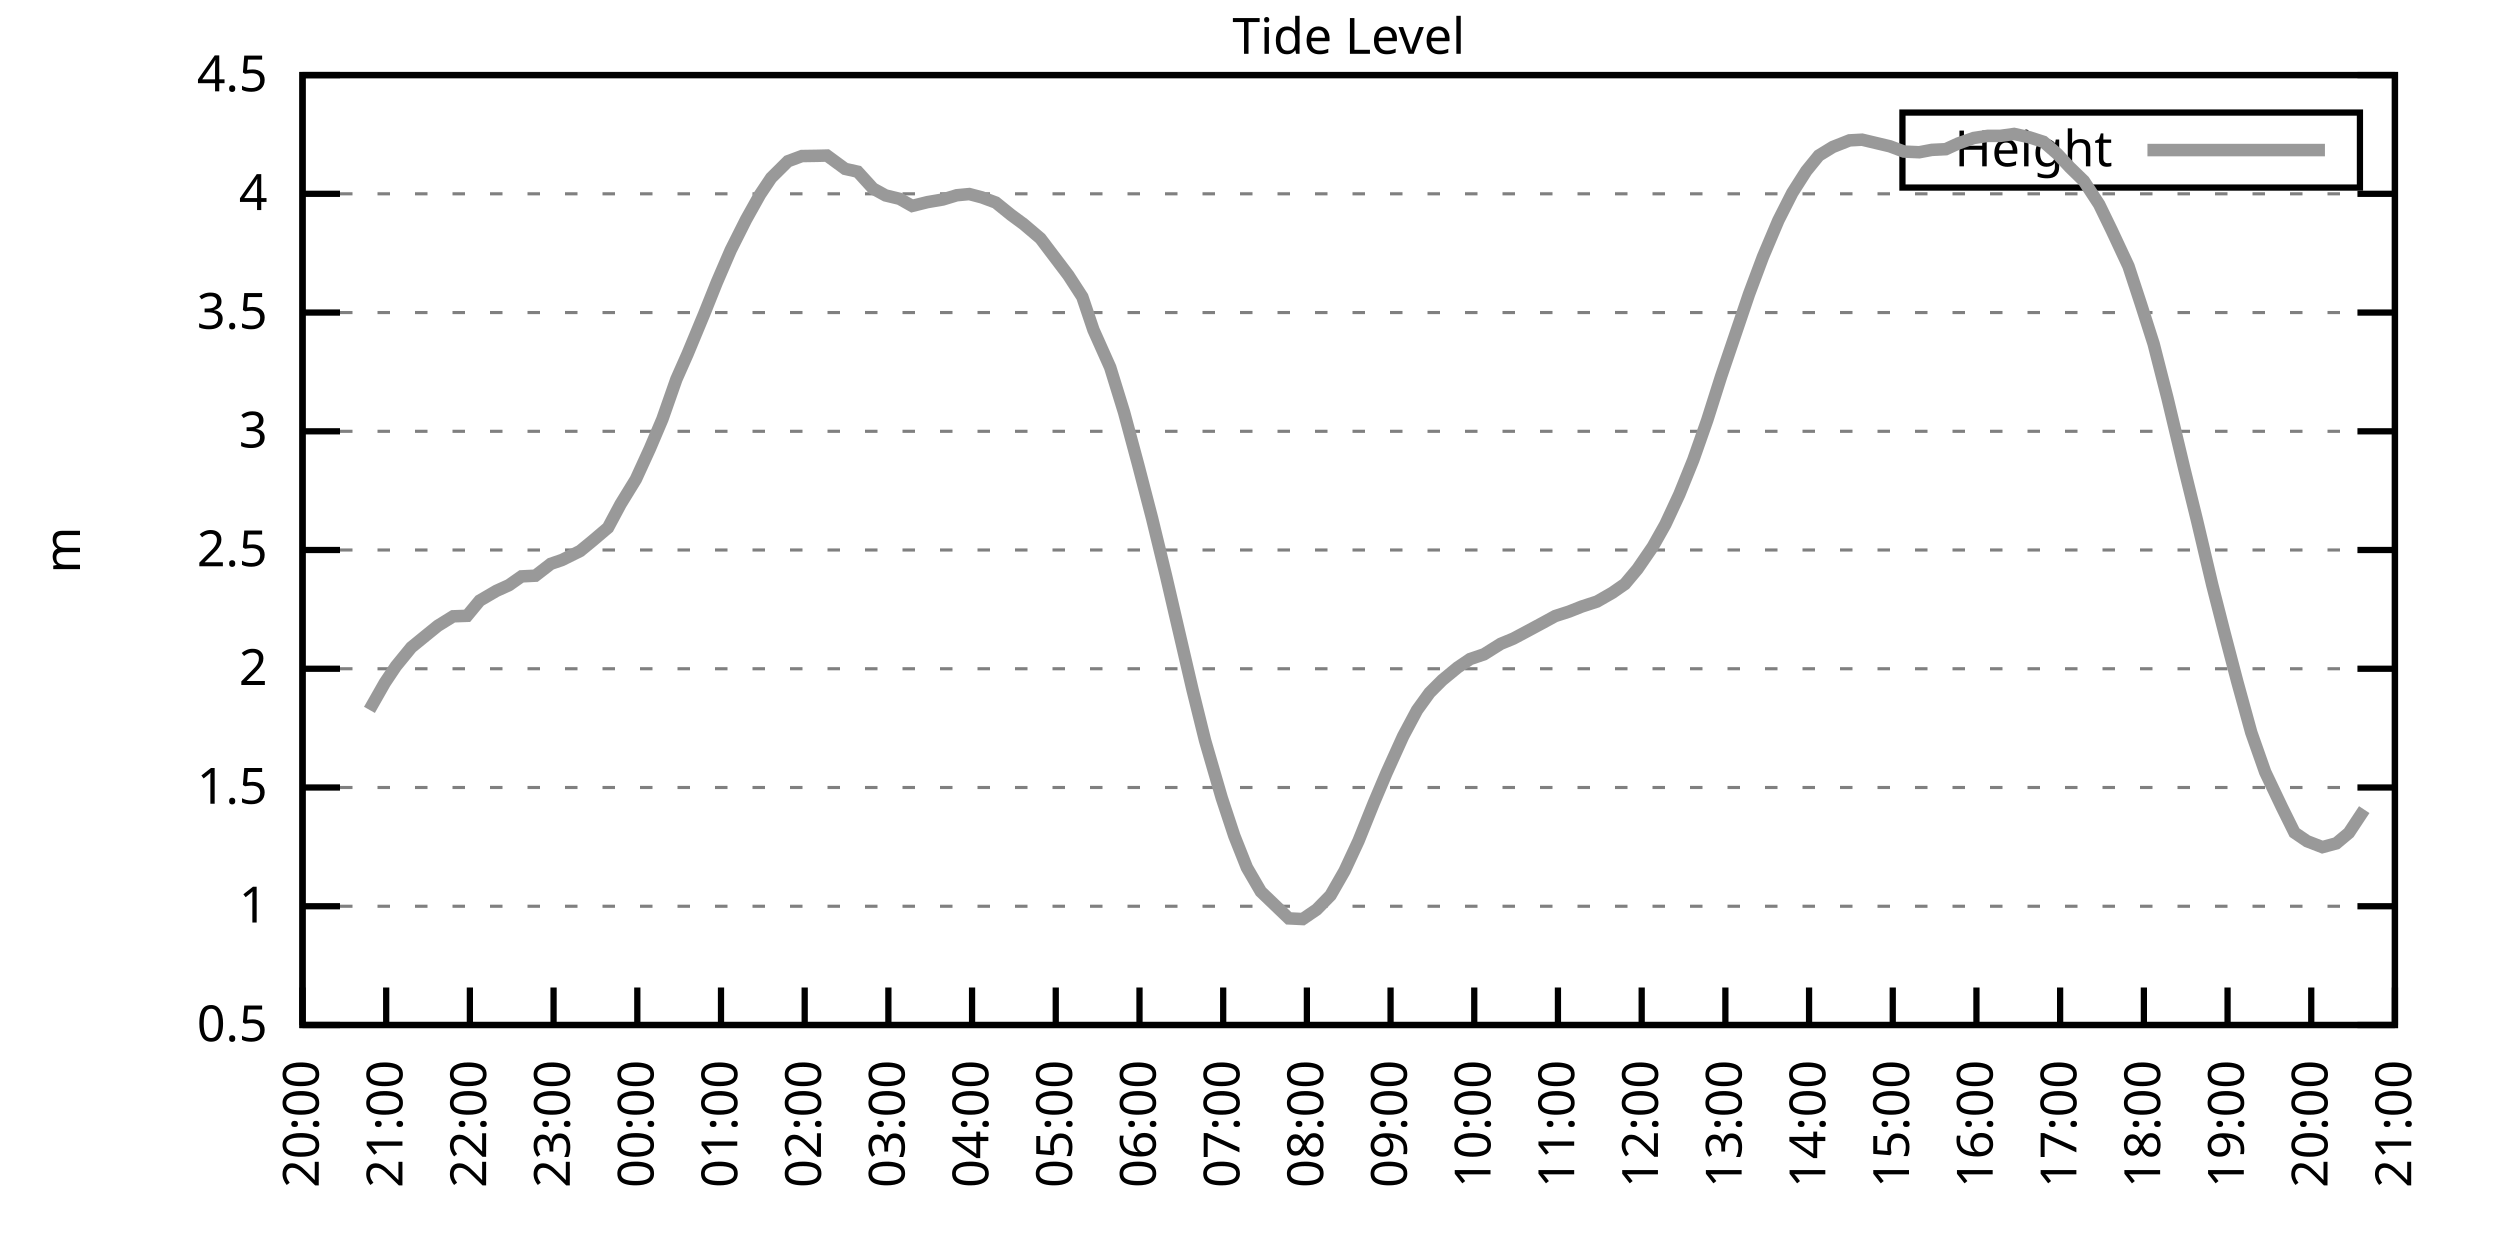
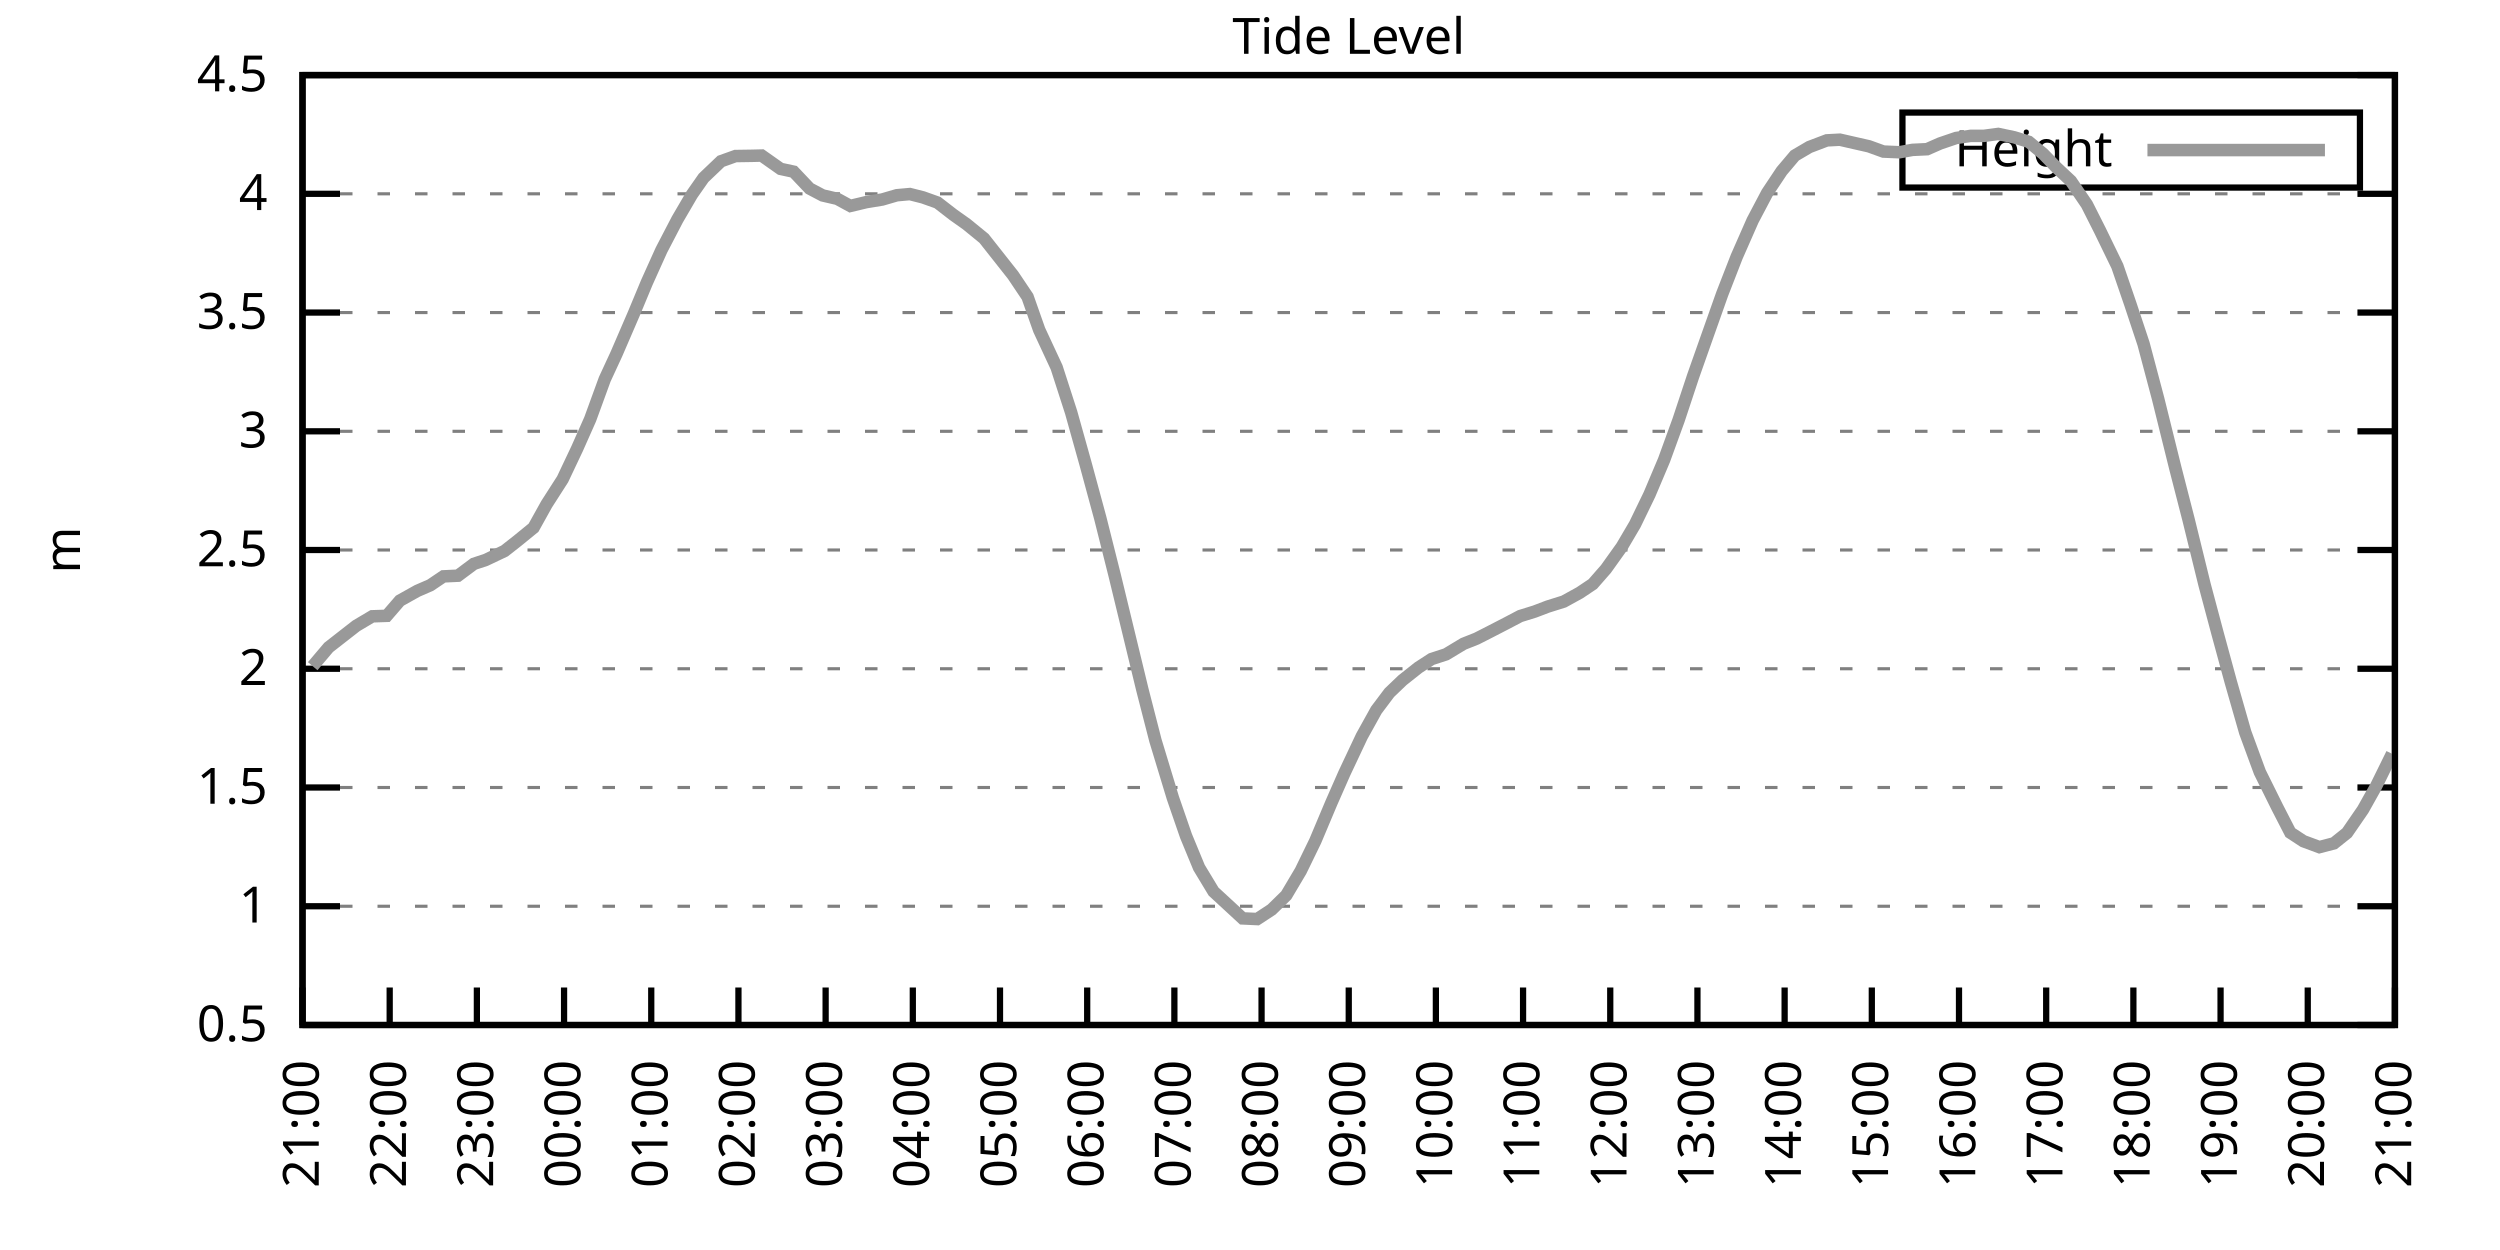
<svg xmlns="http://www.w3.org/2000/svg" xmlns:xlink="http://www.w3.org/1999/xlink" width="400" height="200" viewBox="0 0 400 200">
  <g id="gnuplot_canvas">
    <rect x="0" y="0" width="400" height="200" fill="none" />
    <defs>
      <circle id="gpDot" r="0.5" stroke-width="0.5" stroke="currentColor" />
      <path id="gpPt0" stroke-width="0.333" stroke="currentColor" d="M-1,0 h2 M0,-1 v2" />
      <path id="gpPt1" stroke-width="0.333" stroke="currentColor" d="M-1,-1 L1,1 M1,-1 L-1,1" />
      <path id="gpPt2" stroke-width="0.333" stroke="currentColor" d="M-1,0 L1,0 M0,-1 L0,1 M-1,-1 L1,1 M-1,1 L1,-1" />
      <rect id="gpPt3" stroke-width="0.333" stroke="currentColor" x="-1" y="-1" width="2" height="2" />
      <rect id="gpPt4" stroke-width="0.333" stroke="currentColor" fill="currentColor" x="-1" y="-1" width="2" height="2" />
      <circle id="gpPt5" stroke-width="0.333" stroke="currentColor" cx="0" cy="0" r="1" />
      <use xlink:href="#gpPt5" id="gpPt6" fill="currentColor" stroke="none" />
      <path id="gpPt7" stroke-width="0.333" stroke="currentColor" d="M0,-1.33 L-1.33,0.67 L1.33,0.67 z" />
      <use xlink:href="#gpPt7" id="gpPt8" fill="currentColor" stroke="none" />
      <use xlink:href="#gpPt7" id="gpPt9" stroke="currentColor" transform="rotate(180)" />
      <use xlink:href="#gpPt9" id="gpPt10" fill="currentColor" stroke="none" />
      <use xlink:href="#gpPt3" id="gpPt11" stroke="currentColor" transform="rotate(45)" />
      <use xlink:href="#gpPt11" id="gpPt12" fill="currentColor" stroke="none" />
      <path id="gpPt13" stroke-width="0.333" stroke="currentColor" d="M0,1.330 L1.265,0.411 L0.782,-1.067 L-0.782,-1.076 L-1.265,0.411 z" />
      <use xlink:href="#gpPt13" id="gpPt14" fill="currentColor" stroke="none" />
      <filter id="textbox" filterUnits="objectBoundingBox" x="0" y="0" height="1" width="1">
        <feFlood flood-color="white" flood-opacity="1" result="bgnd" />
        <feComposite in="SourceGraphic" in2="bgnd" operator="atop" />
      </filter>
      <filter id="greybox" filterUnits="objectBoundingBox" x="0" y="0" height="1" width="1">
        <feFlood flood-color="lightgrey" flood-opacity="1" result="grey" />
        <feComposite in="SourceGraphic" in2="grey" operator="atop" />
      </filter>
    </defs>
    <g fill="none" color="white" stroke="currentColor" stroke-width="1.00" stroke-linecap="butt" stroke-linejoin="miter">
</g>
    <g fill="none" color="black" stroke="currentColor" stroke-width="1.00" stroke-linecap="butt" stroke-linejoin="miter">
      <g stroke="none" shape-rendering="crispEdges">
        <polygon fill="rgb(255, 255, 255)" points="48.40,164.00 383.18,164.00 383.18,12.02 48.40,12.02 " />
      </g>
    </g>
    <g fill="none" color="black" stroke="currentColor" stroke-width="1.00" stroke-linecap="butt" stroke-linejoin="miter">
</g>
    <g fill="none" color="black" stroke="black" stroke-width="0.50" stroke-linecap="butt" stroke-linejoin="miter">
</g>
    <g fill="none" color="gray" stroke="currentColor" stroke-width="0.50" stroke-linecap="butt" stroke-linejoin="miter">
      <path stroke="gray" stroke-dasharray="2,4" class="gridline" d="M48.40,164.00 L383.19,164.00  " />
    </g>
    <g fill="none" color="gray" stroke="gray" stroke-width="1.00" stroke-linecap="butt" stroke-linejoin="miter">
</g>
    <g fill="none" color="black" stroke="currentColor" stroke-width="1.00" stroke-linecap="butt" stroke-linejoin="miter">
      <path stroke="black" d="M48.40,164.00 L54.40,164.00 M383.19,164.00 L377.19,164.00  " />
      <g transform="translate(42.80,166.60)" stroke="none" fill="black" font-family="Sans" font-size="8.00" text-anchor="end">
        <text>
          <tspan font-family="Sans"> 0.5</tspan>
        </text>
      </g>
    </g>
    <g fill="none" color="black" stroke="currentColor" stroke-width="1.00" stroke-linecap="butt" stroke-linejoin="miter">
</g>
    <g fill="none" color="black" stroke="black" stroke-width="0.50" stroke-linecap="butt" stroke-linejoin="miter">
</g>
    <g fill="none" color="gray" stroke="currentColor" stroke-width="0.50" stroke-linecap="butt" stroke-linejoin="miter">
      <path stroke="gray" stroke-dasharray="2,4" class="gridline" d="M48.40,145.00 L383.19,145.00  " />
    </g>
    <g fill="none" color="gray" stroke="gray" stroke-width="1.00" stroke-linecap="butt" stroke-linejoin="miter">
</g>
    <g fill="none" color="black" stroke="currentColor" stroke-width="1.00" stroke-linecap="butt" stroke-linejoin="miter">
      <path stroke="black" d="M48.40,145.00 L54.40,145.00 M383.19,145.00 L377.19,145.00  " />
      <g transform="translate(42.80,147.60)" stroke="none" fill="black" font-family="Sans" font-size="8.00" text-anchor="end">
        <text>
          <tspan font-family="Sans"> 1</tspan>
        </text>
      </g>
    </g>
    <g fill="none" color="black" stroke="currentColor" stroke-width="1.00" stroke-linecap="butt" stroke-linejoin="miter">
</g>
    <g fill="none" color="black" stroke="black" stroke-width="0.50" stroke-linecap="butt" stroke-linejoin="miter">
</g>
    <g fill="none" color="gray" stroke="currentColor" stroke-width="0.50" stroke-linecap="butt" stroke-linejoin="miter">
      <path stroke="gray" stroke-dasharray="2,4" class="gridline" d="M48.40,126.00 L383.19,126.00  " />
    </g>
    <g fill="none" color="gray" stroke="gray" stroke-width="1.00" stroke-linecap="butt" stroke-linejoin="miter">
</g>
    <g fill="none" color="black" stroke="currentColor" stroke-width="1.00" stroke-linecap="butt" stroke-linejoin="miter">
      <path stroke="black" d="M48.40,126.00 L54.40,126.00 M383.19,126.00 L377.19,126.00  " />
      <g transform="translate(42.80,128.60)" stroke="none" fill="black" font-family="Sans" font-size="8.00" text-anchor="end">
        <text>
          <tspan font-family="Sans"> 1.5</tspan>
        </text>
      </g>
    </g>
    <g fill="none" color="black" stroke="currentColor" stroke-width="1.00" stroke-linecap="butt" stroke-linejoin="miter">
</g>
    <g fill="none" color="black" stroke="black" stroke-width="0.50" stroke-linecap="butt" stroke-linejoin="miter">
</g>
    <g fill="none" color="gray" stroke="currentColor" stroke-width="0.50" stroke-linecap="butt" stroke-linejoin="miter">
      <path stroke="gray" stroke-dasharray="2,4" class="gridline" d="M48.40,107.00 L383.19,107.00  " />
    </g>
    <g fill="none" color="gray" stroke="gray" stroke-width="1.00" stroke-linecap="butt" stroke-linejoin="miter">
</g>
    <g fill="none" color="black" stroke="currentColor" stroke-width="1.00" stroke-linecap="butt" stroke-linejoin="miter">
      <path stroke="black" d="M48.40,107.00 L54.40,107.00 M383.19,107.00 L377.19,107.00  " />
      <g transform="translate(42.80,109.60)" stroke="none" fill="black" font-family="Sans" font-size="8.00" text-anchor="end">
        <text>
          <tspan font-family="Sans"> 2</tspan>
        </text>
      </g>
    </g>
    <g fill="none" color="black" stroke="currentColor" stroke-width="1.00" stroke-linecap="butt" stroke-linejoin="miter">
</g>
    <g fill="none" color="black" stroke="black" stroke-width="0.50" stroke-linecap="butt" stroke-linejoin="miter">
</g>
    <g fill="none" color="gray" stroke="currentColor" stroke-width="0.50" stroke-linecap="butt" stroke-linejoin="miter">
      <path stroke="gray" stroke-dasharray="2,4" class="gridline" d="M48.40,88.00 L383.19,88.00  " />
    </g>
    <g fill="none" color="gray" stroke="gray" stroke-width="1.00" stroke-linecap="butt" stroke-linejoin="miter">
</g>
    <g fill="none" color="black" stroke="currentColor" stroke-width="1.00" stroke-linecap="butt" stroke-linejoin="miter">
      <path stroke="black" d="M48.40,88.00 L54.40,88.00 M383.19,88.00 L377.19,88.00  " />
      <g transform="translate(42.80,90.60)" stroke="none" fill="black" font-family="Sans" font-size="8.00" text-anchor="end">
        <text>
          <tspan font-family="Sans"> 2.5</tspan>
        </text>
      </g>
    </g>
    <g fill="none" color="black" stroke="currentColor" stroke-width="1.00" stroke-linecap="butt" stroke-linejoin="miter">
</g>
    <g fill="none" color="black" stroke="black" stroke-width="0.50" stroke-linecap="butt" stroke-linejoin="miter">
</g>
    <g fill="none" color="gray" stroke="currentColor" stroke-width="0.50" stroke-linecap="butt" stroke-linejoin="miter">
      <path stroke="gray" stroke-dasharray="2,4" class="gridline" d="M48.40,69.01 L383.19,69.01  " />
    </g>
    <g fill="none" color="gray" stroke="gray" stroke-width="1.00" stroke-linecap="butt" stroke-linejoin="miter">
</g>
    <g fill="none" color="black" stroke="currentColor" stroke-width="1.00" stroke-linecap="butt" stroke-linejoin="miter">
      <path stroke="black" d="M48.40,69.01 L54.40,69.01 M383.19,69.01 L377.19,69.01  " />
      <g transform="translate(42.80,71.61)" stroke="none" fill="black" font-family="Sans" font-size="8.00" text-anchor="end">
        <text>
          <tspan font-family="Sans"> 3</tspan>
        </text>
      </g>
    </g>
    <g fill="none" color="black" stroke="currentColor" stroke-width="1.00" stroke-linecap="butt" stroke-linejoin="miter">
</g>
    <g fill="none" color="black" stroke="black" stroke-width="0.50" stroke-linecap="butt" stroke-linejoin="miter">
</g>
    <g fill="none" color="gray" stroke="currentColor" stroke-width="0.50" stroke-linecap="butt" stroke-linejoin="miter">
      <path stroke="gray" stroke-dasharray="2,4" class="gridline" d="M48.40,50.01 L383.19,50.01  " />
    </g>
    <g fill="none" color="gray" stroke="gray" stroke-width="1.00" stroke-linecap="butt" stroke-linejoin="miter">
</g>
    <g fill="none" color="black" stroke="currentColor" stroke-width="1.00" stroke-linecap="butt" stroke-linejoin="miter">
      <path stroke="black" d="M48.40,50.01 L54.40,50.01 M383.19,50.01 L377.19,50.01  " />
      <g transform="translate(42.80,52.61)" stroke="none" fill="black" font-family="Sans" font-size="8.00" text-anchor="end">
        <text>
          <tspan font-family="Sans"> 3.5</tspan>
        </text>
      </g>
    </g>
    <g fill="none" color="black" stroke="currentColor" stroke-width="1.00" stroke-linecap="butt" stroke-linejoin="miter">
</g>
    <g fill="none" color="black" stroke="black" stroke-width="0.50" stroke-linecap="butt" stroke-linejoin="miter">
</g>
    <g fill="none" color="gray" stroke="currentColor" stroke-width="0.50" stroke-linecap="butt" stroke-linejoin="miter">
      <path stroke="gray" stroke-dasharray="2,4" class="gridline" d="M48.40,31.01 L383.19,31.01  " />
    </g>
    <g fill="none" color="gray" stroke="gray" stroke-width="1.00" stroke-linecap="butt" stroke-linejoin="miter">
</g>
    <g fill="none" color="black" stroke="currentColor" stroke-width="1.00" stroke-linecap="butt" stroke-linejoin="miter">
      <path stroke="black" d="M48.40,31.01 L54.40,31.01 M383.19,31.01 L377.19,31.01  " />
      <g transform="translate(42.80,33.61)" stroke="none" fill="black" font-family="Sans" font-size="8.00" text-anchor="end">
        <text>
          <tspan font-family="Sans"> 4</tspan>
        </text>
      </g>
    </g>
    <g fill="none" color="black" stroke="currentColor" stroke-width="1.00" stroke-linecap="butt" stroke-linejoin="miter">
</g>
    <g fill="none" color="black" stroke="black" stroke-width="0.50" stroke-linecap="butt" stroke-linejoin="miter">
</g>
    <g fill="none" color="gray" stroke="currentColor" stroke-width="0.50" stroke-linecap="butt" stroke-linejoin="miter">
      <path stroke="gray" stroke-dasharray="2,4" class="gridline" d="M48.40,12.01 L383.19,12.01  " />
    </g>
    <g fill="none" color="gray" stroke="gray" stroke-width="1.00" stroke-linecap="butt" stroke-linejoin="miter">
</g>
    <g fill="none" color="black" stroke="currentColor" stroke-width="1.00" stroke-linecap="butt" stroke-linejoin="miter">
      <path stroke="black" d="M48.40,12.01 L54.40,12.01 M383.19,12.01 L377.19,12.01  " />
      <g transform="translate(42.80,14.61)" stroke="none" fill="black" font-family="Sans" font-size="8.00" text-anchor="end">
        <text>
          <tspan font-family="Sans"> 4.5</tspan>
        </text>
      </g>
    </g>
    <g fill="none" color="black" stroke="currentColor" stroke-width="1.00" stroke-linecap="butt" stroke-linejoin="miter">
      <path stroke="black" d="M48.40,164.00 L48.40,158.00  " />
      <g transform="translate(51.00,169.60) rotate(270.00)" stroke="none" fill="black" font-family="Sans" font-size="8.00" text-anchor="end">
        <text>
-           <tspan font-family="Sans">20:00</tspan>
-         </text>
-       </g>
-     </g>
-     <g fill="none" color="black" stroke="currentColor" stroke-width="1.00" stroke-linecap="butt" stroke-linejoin="miter">
-       <path stroke="black" d="M61.79,164.00 L61.79,158.00  " />
-       <g transform="translate(64.39,169.60) rotate(270.00)" stroke="none" fill="black" font-family="Sans" font-size="8.00" text-anchor="end">
-         <text>
          <tspan font-family="Sans">21:00</tspan>
        </text>
      </g>
    </g>
    <g fill="none" color="black" stroke="currentColor" stroke-width="1.00" stroke-linecap="butt" stroke-linejoin="miter">
-       <path stroke="black" d="M75.18,164.00 L75.18,158.00  " />
-       <g transform="translate(77.78,169.60) rotate(270.00)" stroke="none" fill="black" font-family="Sans" font-size="8.00" text-anchor="end">
+       <path stroke="black" d="M62.35,164.00 L62.35,158.00  " />
+       <g transform="translate(64.95,169.60) rotate(270.00)" stroke="none" fill="black" font-family="Sans" font-size="8.00" text-anchor="end">
        <text>
          <tspan font-family="Sans">22:00</tspan>
        </text>
      </g>
    </g>
    <g fill="none" color="black" stroke="currentColor" stroke-width="1.00" stroke-linecap="butt" stroke-linejoin="miter">
-       <path stroke="black" d="M88.57,164.00 L88.57,158.00  " />
-       <g transform="translate(91.17,169.60) rotate(270.00)" stroke="none" fill="black" font-family="Sans" font-size="8.00" text-anchor="end">
+       <path stroke="black" d="M76.30,164.00 L76.30,158.00  " />
+       <g transform="translate(78.90,169.60) rotate(270.00)" stroke="none" fill="black" font-family="Sans" font-size="8.00" text-anchor="end">
        <text>
          <tspan font-family="Sans">23:00</tspan>
        </text>
      </g>
    </g>
    <g fill="none" color="black" stroke="currentColor" stroke-width="1.00" stroke-linecap="butt" stroke-linejoin="miter">
-       <path stroke="black" d="M101.97,164.00 L101.97,158.00  " />
-       <g transform="translate(104.57,169.60) rotate(270.00)" stroke="none" fill="black" font-family="Sans" font-size="8.00" text-anchor="end">
+       <path stroke="black" d="M90.25,164.00 L90.25,158.00  " />
+       <g transform="translate(92.85,169.60) rotate(270.00)" stroke="none" fill="black" font-family="Sans" font-size="8.00" text-anchor="end">
        <text>
          <tspan font-family="Sans">00:00</tspan>
        </text>
      </g>
    </g>
    <g fill="none" color="black" stroke="currentColor" stroke-width="1.00" stroke-linecap="butt" stroke-linejoin="miter">
-       <path stroke="black" d="M115.36,164.00 L115.36,158.00  " />
-       <g transform="translate(117.96,169.60) rotate(270.00)" stroke="none" fill="black" font-family="Sans" font-size="8.00" text-anchor="end">
+       <path stroke="black" d="M104.20,164.00 L104.20,158.00  " />
+       <g transform="translate(106.80,169.60) rotate(270.00)" stroke="none" fill="black" font-family="Sans" font-size="8.00" text-anchor="end">
        <text>
          <tspan font-family="Sans">01:00</tspan>
        </text>
      </g>
    </g>
    <g fill="none" color="black" stroke="currentColor" stroke-width="1.00" stroke-linecap="butt" stroke-linejoin="miter">
-       <path stroke="black" d="M128.75,164.00 L128.75,158.00  " />
-       <g transform="translate(131.35,169.60) rotate(270.00)" stroke="none" fill="black" font-family="Sans" font-size="8.00" text-anchor="end">
+       <path stroke="black" d="M118.15,164.00 L118.15,158.00  " />
+       <g transform="translate(120.75,169.60) rotate(270.00)" stroke="none" fill="black" font-family="Sans" font-size="8.00" text-anchor="end">
        <text>
          <tspan font-family="Sans">02:00</tspan>
        </text>
      </g>
    </g>
    <g fill="none" color="black" stroke="currentColor" stroke-width="1.00" stroke-linecap="butt" stroke-linejoin="miter">
-       <path stroke="black" d="M142.14,164.00 L142.14,158.00  " />
-       <g transform="translate(144.74,169.60) rotate(270.00)" stroke="none" fill="black" font-family="Sans" font-size="8.00" text-anchor="end">
+       <path stroke="black" d="M132.10,164.00 L132.10,158.00  " />
+       <g transform="translate(134.70,169.60) rotate(270.00)" stroke="none" fill="black" font-family="Sans" font-size="8.00" text-anchor="end">
        <text>
          <tspan font-family="Sans">03:00</tspan>
        </text>
      </g>
    </g>
    <g fill="none" color="black" stroke="currentColor" stroke-width="1.00" stroke-linecap="butt" stroke-linejoin="miter">
-       <path stroke="black" d="M155.53,164.00 L155.53,158.00  " />
-       <g transform="translate(158.13,169.60) rotate(270.00)" stroke="none" fill="black" font-family="Sans" font-size="8.00" text-anchor="end">
+       <path stroke="black" d="M146.05,164.00 L146.05,158.00  " />
+       <g transform="translate(148.65,169.60) rotate(270.00)" stroke="none" fill="black" font-family="Sans" font-size="8.00" text-anchor="end">
        <text>
          <tspan font-family="Sans">04:00</tspan>
        </text>
      </g>
    </g>
    <g fill="none" color="black" stroke="currentColor" stroke-width="1.00" stroke-linecap="butt" stroke-linejoin="miter">
-       <path stroke="black" d="M168.92,164.00 L168.92,158.00  " />
-       <g transform="translate(171.52,169.60) rotate(270.00)" stroke="none" fill="black" font-family="Sans" font-size="8.00" text-anchor="end">
+       <path stroke="black" d="M160.00,164.00 L160.00,158.00  " />
+       <g transform="translate(162.60,169.60) rotate(270.00)" stroke="none" fill="black" font-family="Sans" font-size="8.00" text-anchor="end">
        <text>
          <tspan font-family="Sans">05:00</tspan>
        </text>
      </g>
    </g>
    <g fill="none" color="black" stroke="currentColor" stroke-width="1.00" stroke-linecap="butt" stroke-linejoin="miter">
-       <path stroke="black" d="M182.32,164.00 L182.32,158.00  " />
-       <g transform="translate(184.92,169.60) rotate(270.00)" stroke="none" fill="black" font-family="Sans" font-size="8.00" text-anchor="end">
+       <path stroke="black" d="M173.95,164.00 L173.95,158.00  " />
+       <g transform="translate(176.55,169.60) rotate(270.00)" stroke="none" fill="black" font-family="Sans" font-size="8.00" text-anchor="end">
        <text>
          <tspan font-family="Sans">06:00</tspan>
        </text>
      </g>
    </g>
    <g fill="none" color="black" stroke="currentColor" stroke-width="1.00" stroke-linecap="butt" stroke-linejoin="miter">
-       <path stroke="black" d="M195.71,164.00 L195.71,158.00  " />
-       <g transform="translate(198.31,169.60) rotate(270.00)" stroke="none" fill="black" font-family="Sans" font-size="8.00" text-anchor="end">
+       <path stroke="black" d="M187.90,164.00 L187.90,158.00  " />
+       <g transform="translate(190.50,169.60) rotate(270.00)" stroke="none" fill="black" font-family="Sans" font-size="8.00" text-anchor="end">
        <text>
          <tspan font-family="Sans">07:00</tspan>
        </text>
      </g>
    </g>
    <g fill="none" color="black" stroke="currentColor" stroke-width="1.00" stroke-linecap="butt" stroke-linejoin="miter">
-       <path stroke="black" d="M209.10,164.00 L209.10,158.00  " />
-       <g transform="translate(211.70,169.60) rotate(270.00)" stroke="none" fill="black" font-family="Sans" font-size="8.00" text-anchor="end">
+       <path stroke="black" d="M201.85,164.00 L201.85,158.00  " />
+       <g transform="translate(204.45,169.60) rotate(270.00)" stroke="none" fill="black" font-family="Sans" font-size="8.00" text-anchor="end">
        <text>
          <tspan font-family="Sans">08:00</tspan>
        </text>
      </g>
    </g>
    <g fill="none" color="black" stroke="currentColor" stroke-width="1.00" stroke-linecap="butt" stroke-linejoin="miter">
-       <path stroke="black" d="M222.49,164.00 L222.49,158.00  " />
-       <g transform="translate(225.09,169.60) rotate(270.00)" stroke="none" fill="black" font-family="Sans" font-size="8.00" text-anchor="end">
+       <path stroke="black" d="M215.80,164.00 L215.80,158.00  " />
+       <g transform="translate(218.40,169.60) rotate(270.00)" stroke="none" fill="black" font-family="Sans" font-size="8.00" text-anchor="end">
        <text>
          <tspan font-family="Sans">09:00</tspan>
        </text>
      </g>
    </g>
    <g fill="none" color="black" stroke="currentColor" stroke-width="1.00" stroke-linecap="butt" stroke-linejoin="miter">
-       <path stroke="black" d="M235.88,164.00 L235.88,158.00  " />
-       <g transform="translate(238.48,169.60) rotate(270.00)" stroke="none" fill="black" font-family="Sans" font-size="8.00" text-anchor="end">
+       <path stroke="black" d="M229.74,164.00 L229.74,158.00  " />
+       <g transform="translate(232.34,169.60) rotate(270.00)" stroke="none" fill="black" font-family="Sans" font-size="8.00" text-anchor="end">
        <text>
          <tspan font-family="Sans">10:00</tspan>
        </text>
      </g>
    </g>
    <g fill="none" color="black" stroke="currentColor" stroke-width="1.00" stroke-linecap="butt" stroke-linejoin="miter">
-       <path stroke="black" d="M249.27,164.00 L249.27,158.00  " />
-       <g transform="translate(251.87,169.60) rotate(270.00)" stroke="none" fill="black" font-family="Sans" font-size="8.00" text-anchor="end">
+       <path stroke="black" d="M243.69,164.00 L243.69,158.00  " />
+       <g transform="translate(246.29,169.60) rotate(270.00)" stroke="none" fill="black" font-family="Sans" font-size="8.00" text-anchor="end">
        <text>
          <tspan font-family="Sans">11:00</tspan>
        </text>
      </g>
    </g>
    <g fill="none" color="black" stroke="currentColor" stroke-width="1.00" stroke-linecap="butt" stroke-linejoin="miter">
-       <path stroke="black" d="M262.67,164.00 L262.67,158.00  " />
-       <g transform="translate(265.27,169.60) rotate(270.00)" stroke="none" fill="black" font-family="Sans" font-size="8.00" text-anchor="end">
+       <path stroke="black" d="M257.64,164.00 L257.64,158.00  " />
+       <g transform="translate(260.24,169.60) rotate(270.00)" stroke="none" fill="black" font-family="Sans" font-size="8.00" text-anchor="end">
        <text>
          <tspan font-family="Sans">12:00</tspan>
        </text>
      </g>
    </g>
    <g fill="none" color="black" stroke="currentColor" stroke-width="1.00" stroke-linecap="butt" stroke-linejoin="miter">
-       <path stroke="black" d="M276.06,164.00 L276.06,158.00  " />
-       <g transform="translate(278.66,169.60) rotate(270.00)" stroke="none" fill="black" font-family="Sans" font-size="8.00" text-anchor="end">
+       <path stroke="black" d="M271.59,164.00 L271.59,158.00  " />
+       <g transform="translate(274.19,169.60) rotate(270.00)" stroke="none" fill="black" font-family="Sans" font-size="8.00" text-anchor="end">
        <text>
          <tspan font-family="Sans">13:00</tspan>
        </text>
      </g>
    </g>
    <g fill="none" color="black" stroke="currentColor" stroke-width="1.00" stroke-linecap="butt" stroke-linejoin="miter">
-       <path stroke="black" d="M289.45,164.00 L289.45,158.00  " />
-       <g transform="translate(292.05,169.60) rotate(270.00)" stroke="none" fill="black" font-family="Sans" font-size="8.00" text-anchor="end">
+       <path stroke="black" d="M285.54,164.00 L285.54,158.00  " />
+       <g transform="translate(288.14,169.60) rotate(270.00)" stroke="none" fill="black" font-family="Sans" font-size="8.00" text-anchor="end">
        <text>
          <tspan font-family="Sans">14:00</tspan>
        </text>
      </g>
    </g>
    <g fill="none" color="black" stroke="currentColor" stroke-width="1.00" stroke-linecap="butt" stroke-linejoin="miter">
-       <path stroke="black" d="M302.84,164.00 L302.84,158.00  " />
-       <g transform="translate(305.44,169.60) rotate(270.00)" stroke="none" fill="black" font-family="Sans" font-size="8.00" text-anchor="end">
+       <path stroke="black" d="M299.49,164.00 L299.49,158.00  " />
+       <g transform="translate(302.09,169.60) rotate(270.00)" stroke="none" fill="black" font-family="Sans" font-size="8.00" text-anchor="end">
        <text>
          <tspan font-family="Sans">15:00</tspan>
        </text>
      </g>
    </g>
    <g fill="none" color="black" stroke="currentColor" stroke-width="1.00" stroke-linecap="butt" stroke-linejoin="miter">
-       <path stroke="black" d="M316.23,164.00 L316.23,158.00  " />
-       <g transform="translate(318.83,169.60) rotate(270.00)" stroke="none" fill="black" font-family="Sans" font-size="8.00" text-anchor="end">
+       <path stroke="black" d="M313.44,164.00 L313.44,158.00  " />
+       <g transform="translate(316.04,169.60) rotate(270.00)" stroke="none" fill="black" font-family="Sans" font-size="8.00" text-anchor="end">
        <text>
          <tspan font-family="Sans">16:00</tspan>
        </text>
      </g>
    </g>
    <g fill="none" color="black" stroke="currentColor" stroke-width="1.00" stroke-linecap="butt" stroke-linejoin="miter">
-       <path stroke="black" d="M329.62,164.00 L329.62,158.00  " />
-       <g transform="translate(332.22,169.60) rotate(270.00)" stroke="none" fill="black" font-family="Sans" font-size="8.00" text-anchor="end">
+       <path stroke="black" d="M327.39,164.00 L327.39,158.00  " />
+       <g transform="translate(329.99,169.60) rotate(270.00)" stroke="none" fill="black" font-family="Sans" font-size="8.00" text-anchor="end">
        <text>
          <tspan font-family="Sans">17:00</tspan>
        </text>
      </g>
    </g>
    <g fill="none" color="black" stroke="currentColor" stroke-width="1.00" stroke-linecap="butt" stroke-linejoin="miter">
-       <path stroke="black" d="M343.02,164.00 L343.02,158.00  " />
-       <g transform="translate(345.62,169.60) rotate(270.00)" stroke="none" fill="black" font-family="Sans" font-size="8.00" text-anchor="end">
+       <path stroke="black" d="M341.34,164.00 L341.34,158.00  " />
+       <g transform="translate(343.94,169.60) rotate(270.00)" stroke="none" fill="black" font-family="Sans" font-size="8.00" text-anchor="end">
        <text>
          <tspan font-family="Sans">18:00</tspan>
        </text>
      </g>
    </g>
    <g fill="none" color="black" stroke="currentColor" stroke-width="1.00" stroke-linecap="butt" stroke-linejoin="miter">
-       <path stroke="black" d="M356.41,164.00 L356.41,158.00  " />
-       <g transform="translate(359.01,169.60) rotate(270.00)" stroke="none" fill="black" font-family="Sans" font-size="8.00" text-anchor="end">
+       <path stroke="black" d="M355.29,164.00 L355.29,158.00  " />
+       <g transform="translate(357.89,169.60) rotate(270.00)" stroke="none" fill="black" font-family="Sans" font-size="8.00" text-anchor="end">
        <text>
          <tspan font-family="Sans">19:00</tspan>
        </text>
      </g>
    </g>
    <g fill="none" color="black" stroke="currentColor" stroke-width="1.00" stroke-linecap="butt" stroke-linejoin="miter">
-       <path stroke="black" d="M369.80,164.00 L369.80,158.00  " />
-       <g transform="translate(372.40,169.60) rotate(270.00)" stroke="none" fill="black" font-family="Sans" font-size="8.00" text-anchor="end">
+       <path stroke="black" d="M369.24,164.00 L369.24,158.00  " />
+       <g transform="translate(371.84,169.60) rotate(270.00)" stroke="none" fill="black" font-family="Sans" font-size="8.00" text-anchor="end">
        <text>
          <tspan font-family="Sans">20:00</tspan>
        </text>
      </g>
    </g>
    <g fill="none" color="black" stroke="currentColor" stroke-width="1.00" stroke-linecap="butt" stroke-linejoin="miter">
      <path stroke="black" d="M383.19,164.00 L383.19,158.00  " />
      <g transform="translate(385.79,169.60) rotate(270.00)" stroke="none" fill="black" font-family="Sans" font-size="8.00" text-anchor="end">
        <text>
          <tspan font-family="Sans">21:00</tspan>
        </text>
      </g>
    </g>
    <g fill="none" color="black" stroke="currentColor" stroke-width="1.00" stroke-linecap="butt" stroke-linejoin="miter">
</g>
    <g fill="none" color="black" stroke="currentColor" stroke-width="1.00" stroke-linecap="butt" stroke-linejoin="miter">
      <path stroke="black" d="M48.40,12.01 L48.40,164.00 L383.19,164.00 L383.19,12.01 L48.40,12.01 Z  " />
    </g>
    <g fill="none" color="black" stroke="currentColor" stroke-width="1.00" stroke-linecap="butt" stroke-linejoin="miter">
</g>
    <g fill="none" color="black" stroke="currentColor" stroke-width="1.00" stroke-linecap="butt" stroke-linejoin="miter">
      <path stroke="black" d="M304.39,30.01 L304.39,18.01 L377.59,18.01 L377.59,30.01 L304.39,30.01 Z  " />
    </g>
    <g id="Tide_level_plot_1">
      <g fill="none" color="white" stroke="black" stroke-width="2.00" stroke-linecap="butt" stroke-linejoin="miter">
</g>
      <g fill="none" color="black" stroke="currentColor" stroke-width="2.00" stroke-linecap="butt" stroke-linejoin="miter">
        <g transform="translate(337.99,26.61)" stroke="none" fill="black" font-family="Sans" font-size="8.00" text-anchor="end">
          <text>
            <tspan font-family="Sans">Height</tspan>
          </text>
        </g>
      </g>
      <g fill="none" color="black" stroke="currentColor" stroke-width="2.00" stroke-linecap="butt" stroke-linejoin="miter">
-         <path stroke="rgb(153, 153, 153)" d="M343.59,24.01 L371.99,24.01 M59.11,113.58 L61.57,109.25 L63.35,106.59 L65.81,103.58 L68.04,101.76 L70.05,100.13   L72.50,98.61 L74.74,98.53 L76.75,96.10 L79.42,94.54 L81.43,93.63 L83.44,92.22 L85.67,92.11 L88.13,90.21   L89.91,89.60 L92.82,88.16 L94.82,86.52 L97.28,84.43 L99.29,80.67 L101.74,76.68 L103.98,71.78 L105.98,67.07   L108.22,60.68 L110.00,56.66 L112.68,50.20 L114.69,45.18 L116.92,40.01 L119.38,35.11 L121.61,31.12 L123.39,28.46   L126.07,25.80 L128.30,24.97 L130.76,24.93 L132.32,24.89 L135.22,27.02 L137.23,27.47 L139.69,30.17 L141.69,31.27   L143.93,31.81 L145.94,32.95 L148.39,32.34 L150.85,31.92 L153.08,31.24 L155.09,31.05 L157.10,31.58 L159.33,32.41   L161.78,34.39 L163.79,35.87 L166.47,38.15 L170.93,44.04 L173.17,47.50 L174.95,52.78 L177.63,58.78 L179.86,66.00   L182.09,74.29 L184.32,82.88 L186.56,92.11 L188.57,100.77 L190.80,110.35 L192.81,118.48 L195.48,127.67 L197.49,133.75   L199.50,138.81 L201.73,142.65 L206.20,146.94 L208.43,147.05 L210.66,145.53 L212.89,143.25 L215.13,139.34 L217.36,134.55   L219.81,128.47 L221.82,123.72 L224.50,117.80 L226.73,113.62 L228.74,110.84 L230.75,108.83 L233.20,106.81 L235.21,105.45   L237.44,104.69 L240.12,103.01 L242.13,102.18 L244.14,101.11 L246.82,99.67 L248.83,98.57 L251.06,97.85 L253.07,97.05   L255.52,96.25 L257.98,94.84 L259.99,93.44 L262.00,91.04 L264.45,87.47 L266.46,83.90 L268.69,79.11 L270.92,73.60   L273.16,67.22 L275.39,60.19 L277.62,53.62 L279.85,47.04 L282.08,41.08 L284.54,35.26 L286.77,30.86 L289.00,27.36   L291.01,24.89 L293.24,23.52 L295.92,22.46 L297.93,22.35 L300.16,22.88 L302.39,23.41 L304.63,24.25 L307.08,24.36   L309.09,23.98 L311.32,23.87 L313.33,22.95 L315.79,22.08 L318.02,21.74 L320.03,21.74 L322.26,21.43 L324.71,21.97   L326.95,22.69 L329.18,24.63 L331.19,26.79 L333.42,28.96 L335.87,32.72 L337.88,36.86 L340.56,42.60 L342.57,48.72   L344.58,55.02 L346.81,63.76 L349.49,75.01 L351.50,83.18 L353.95,93.55 L355.96,101.42 L357.97,109.09 L360.20,117.19   L362.43,123.53 L365.11,129.16 L367.12,133.22 L369.13,134.59 L371.58,135.54 L373.82,134.93 L375.82,133.26 L378.28,129.54    " />
+         <path stroke="rgb(153, 153, 153)" d="M343.59,24.01 L371.99,24.01 M50.03,106.59 L52.58,103.58 L54.91,101.76 L57.00,100.13 L59.56,98.61 L61.88,98.53   L63.98,96.10 L66.77,94.54 L68.86,93.63 L70.95,92.22 L73.28,92.11 L75.83,90.21 L77.69,89.60 L80.72,88.16   L82.81,86.52 L85.37,84.43 L87.46,80.67 L90.02,76.68 L92.34,71.78 L94.43,67.07 L96.76,60.68 L98.62,56.66   L101.41,50.20 L103.50,45.18 L105.83,40.01 L108.38,35.11 L110.71,31.12 L112.57,28.46 L115.36,25.80 L117.68,24.97   L120.24,24.93 L121.87,24.89 L124.89,27.02 L126.98,27.47 L129.54,30.17 L131.63,31.27 L133.96,31.81 L136.05,32.95   L138.61,32.34 L141.16,31.92 L143.49,31.24 L145.58,31.05 L147.67,31.58 L150.00,32.41 L152.56,34.39 L154.65,35.87   L157.44,38.15 L162.09,44.04 L164.41,47.50 L166.27,52.78 L169.06,58.78 L171.39,66.00 L173.71,74.29 L176.04,82.88   L178.36,92.11 L180.46,100.77 L182.78,110.35 L184.87,118.48 L187.66,127.67 L189.76,133.75 L191.85,138.81 L194.17,142.65   L198.82,146.94 L201.15,147.05 L203.47,145.53 L205.80,143.25 L208.12,139.34 L210.45,134.55 L213.01,128.47 L215.10,123.72   L217.89,117.80 L220.21,113.62 L222.30,110.84 L224.40,108.83 L226.95,106.81 L229.05,105.45 L231.37,104.69 L234.16,103.01   L236.25,102.18 L238.35,101.11 L241.14,99.67 L243.23,98.57 L245.55,97.85 L247.65,97.05 L250.20,96.25 L252.76,94.84   L254.85,93.44 L256.95,91.04 L259.50,87.47 L261.60,83.90 L263.92,79.11 L266.25,73.60 L268.57,67.22 L270.90,60.19   L273.22,53.62 L275.55,47.04 L277.87,41.08 L280.43,35.26 L282.75,30.86 L285.08,27.36 L287.17,24.89 L289.50,23.52   L292.29,22.46 L294.38,22.35 L296.70,22.88 L299.03,23.41 L301.35,24.25 L303.91,24.36 L306.00,23.98 L308.33,23.87   L310.42,22.95 L312.98,22.08 L315.30,21.74 L317.39,21.74 L319.72,21.43 L322.28,21.97 L324.60,22.69 L326.93,24.63   L329.02,26.79 L331.34,28.96 L333.90,32.72 L335.99,36.86 L338.78,42.60 L340.88,48.72 L342.97,55.02 L345.29,63.76   L348.08,75.01 L350.18,83.18 L352.73,93.55 L354.83,101.42 L356.92,109.09 L359.24,117.19 L361.57,123.53 L364.36,129.16   L366.45,133.22 L368.54,134.59 L371.10,135.54 L373.43,134.93 L375.52,133.26 L378.08,129.54 L380.17,125.81 L382.73,120.61    " />
      </g>
    </g>
    <g fill="none" color="black" stroke="currentColor" stroke-width="2.00" stroke-linecap="butt" stroke-linejoin="miter">
</g>
    <g fill="none" color="black" stroke="black" stroke-width="1.00" stroke-linecap="butt" stroke-linejoin="miter">
</g>
    <g fill="none" color="black" stroke="currentColor" stroke-width="1.00" stroke-linecap="butt" stroke-linejoin="miter">
      <path stroke="black" d="M48.40,12.01 L48.40,164.00 L383.19,164.00 L383.19,12.01 L48.40,12.01 Z  " />
      <g transform="translate(12.80,88.01) rotate(270.00)" stroke="none" fill="black" font-family="Sans" font-size="8.00" text-anchor="middle">
        <text>
          <tspan font-family="Sans">m</tspan>
        </text>
      </g>
    </g>
    <g fill="none" color="black" stroke="currentColor" stroke-width="1.00" stroke-linecap="butt" stroke-linejoin="miter">
</g>
    <g fill="none" color="black" stroke="currentColor" stroke-width="1.00" stroke-linecap="butt" stroke-linejoin="miter">
      <g transform="translate(215.79,8.61)" stroke="none" fill="black" font-family="Sans" font-size="8.00" text-anchor="middle">
        <text>
          <tspan font-family="Sans">Tide Level</tspan>
        </text>
      </g>
    </g>
    <g fill="none" color="black" stroke="currentColor" stroke-width="1.00" stroke-linecap="butt" stroke-linejoin="miter">
</g>
  </g>
</svg>
